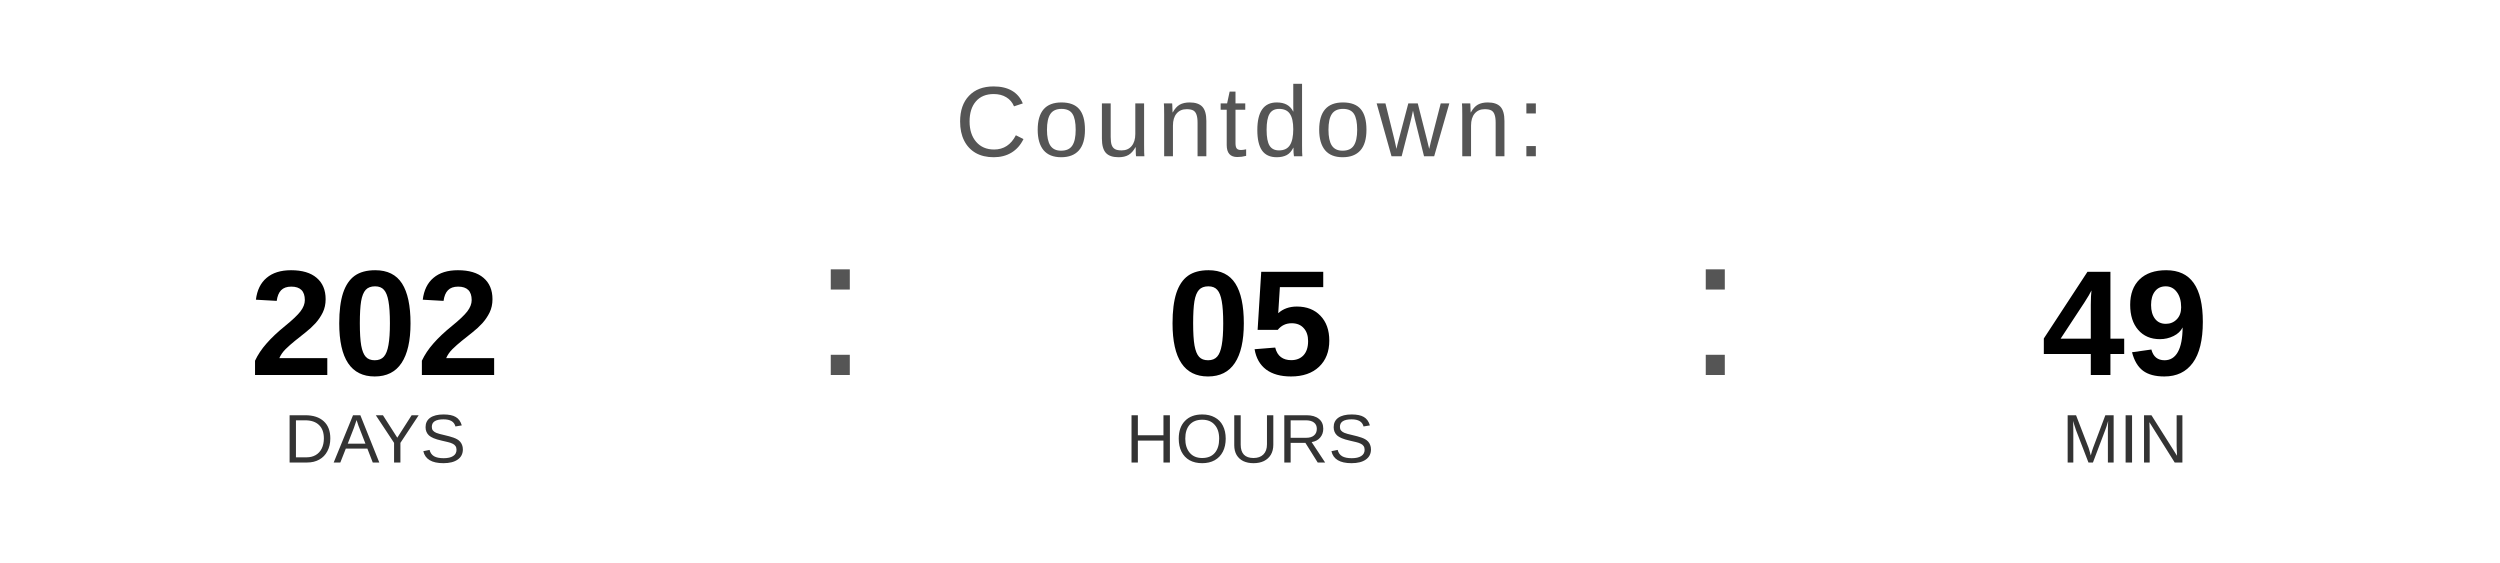
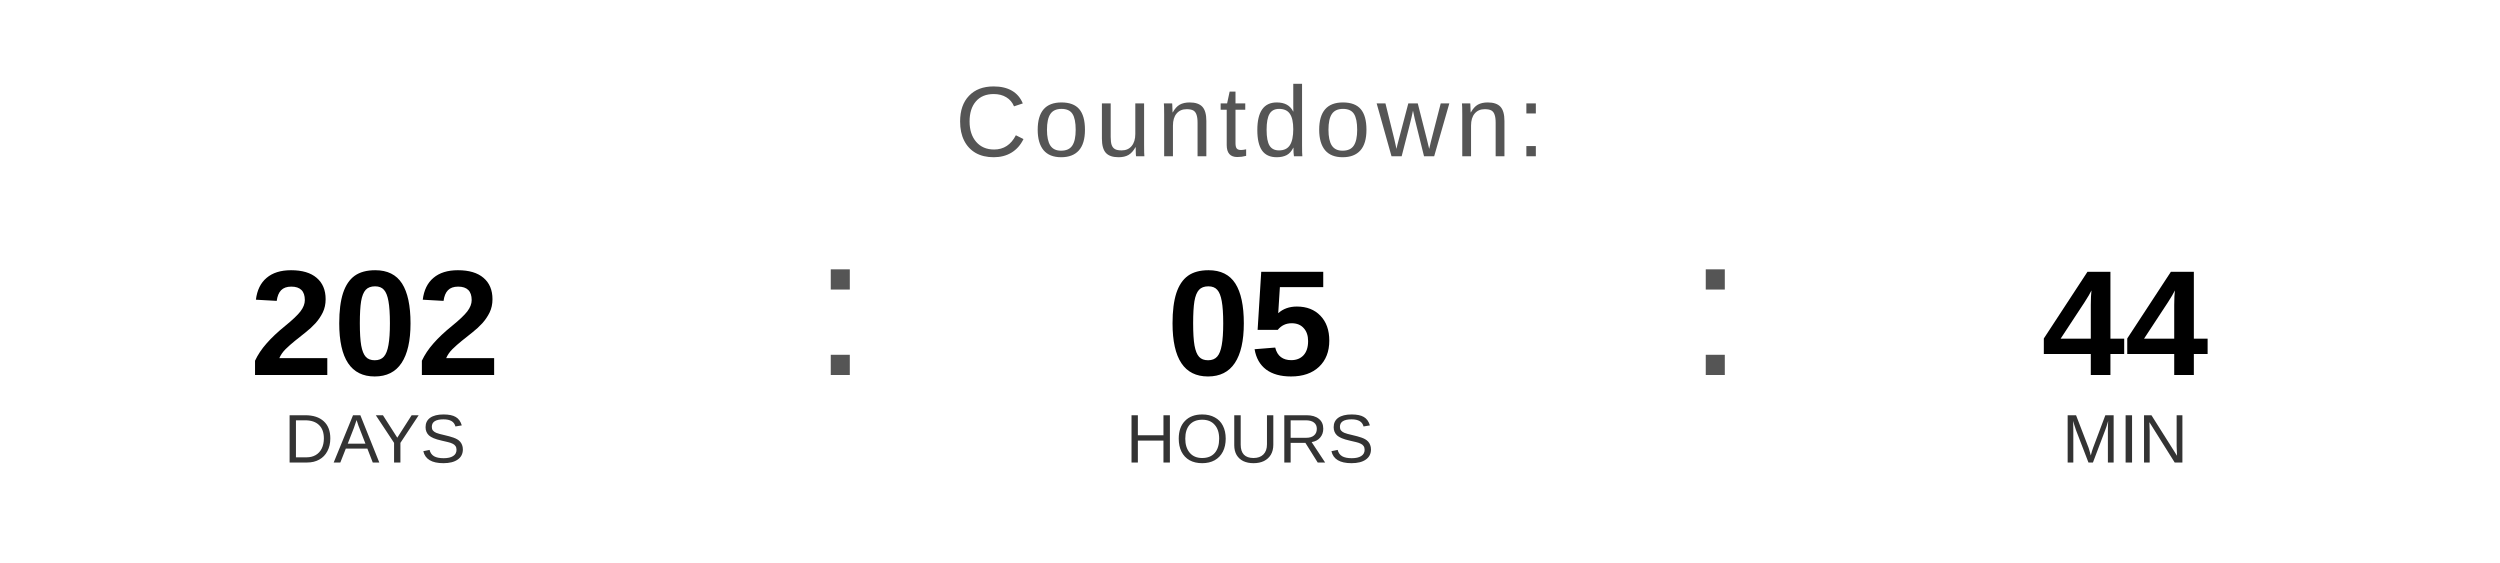
<svg xmlns="http://www.w3.org/2000/svg" width="400" height="90" viewBox="0 0 400 90">
  <text x="200" y="25" font-family="Arial, Helvetica, sans-serif" font-size="16" fill="#555555" text-anchor="middle" letter-spacing="1">
    Countdown:
  </text>
  <text x="60" y="60" font-family="Arial, Helvetica, sans-serif" font-size="24" font-weight="bold" fill="#000000" text-anchor="middle">202</text>
  <text x="60" y="74" font-family="Arial, Helvetica, sans-serif" font-size="11" fill="#333333" text-anchor="middle">DAYS</text>
  <text x="130" y="60" font-family="Arial, sans-serif" font-size="32" fill="#555555">:</text>
  <text x="200" y="60" font-family="Arial, Helvetica, sans-serif" font-size="24" font-weight="bold" fill="#000000" text-anchor="middle">05</text>
  <text x="200" y="74" font-family="Arial, Helvetica, sans-serif" font-size="11" fill="#333333" text-anchor="middle">HOURS</text>
  <text x="270" y="60" font-family="Arial, sans-serif" font-size="32" fill="#555555">:</text>
-   <text x="340" y="60" font-family="Arial, Helvetica, sans-serif" font-size="24" font-weight="bold" fill="#000000" text-anchor="middle">49</text>
+   <text x="340" y="60" font-family="Arial, Helvetica, sans-serif" font-size="24" font-weight="bold" fill="#000000" text-anchor="middle">44</text>
  <text x="340" y="74" font-family="Arial, Helvetica, sans-serif" font-size="11" fill="#333333" text-anchor="middle">MIN</text>
</svg>
